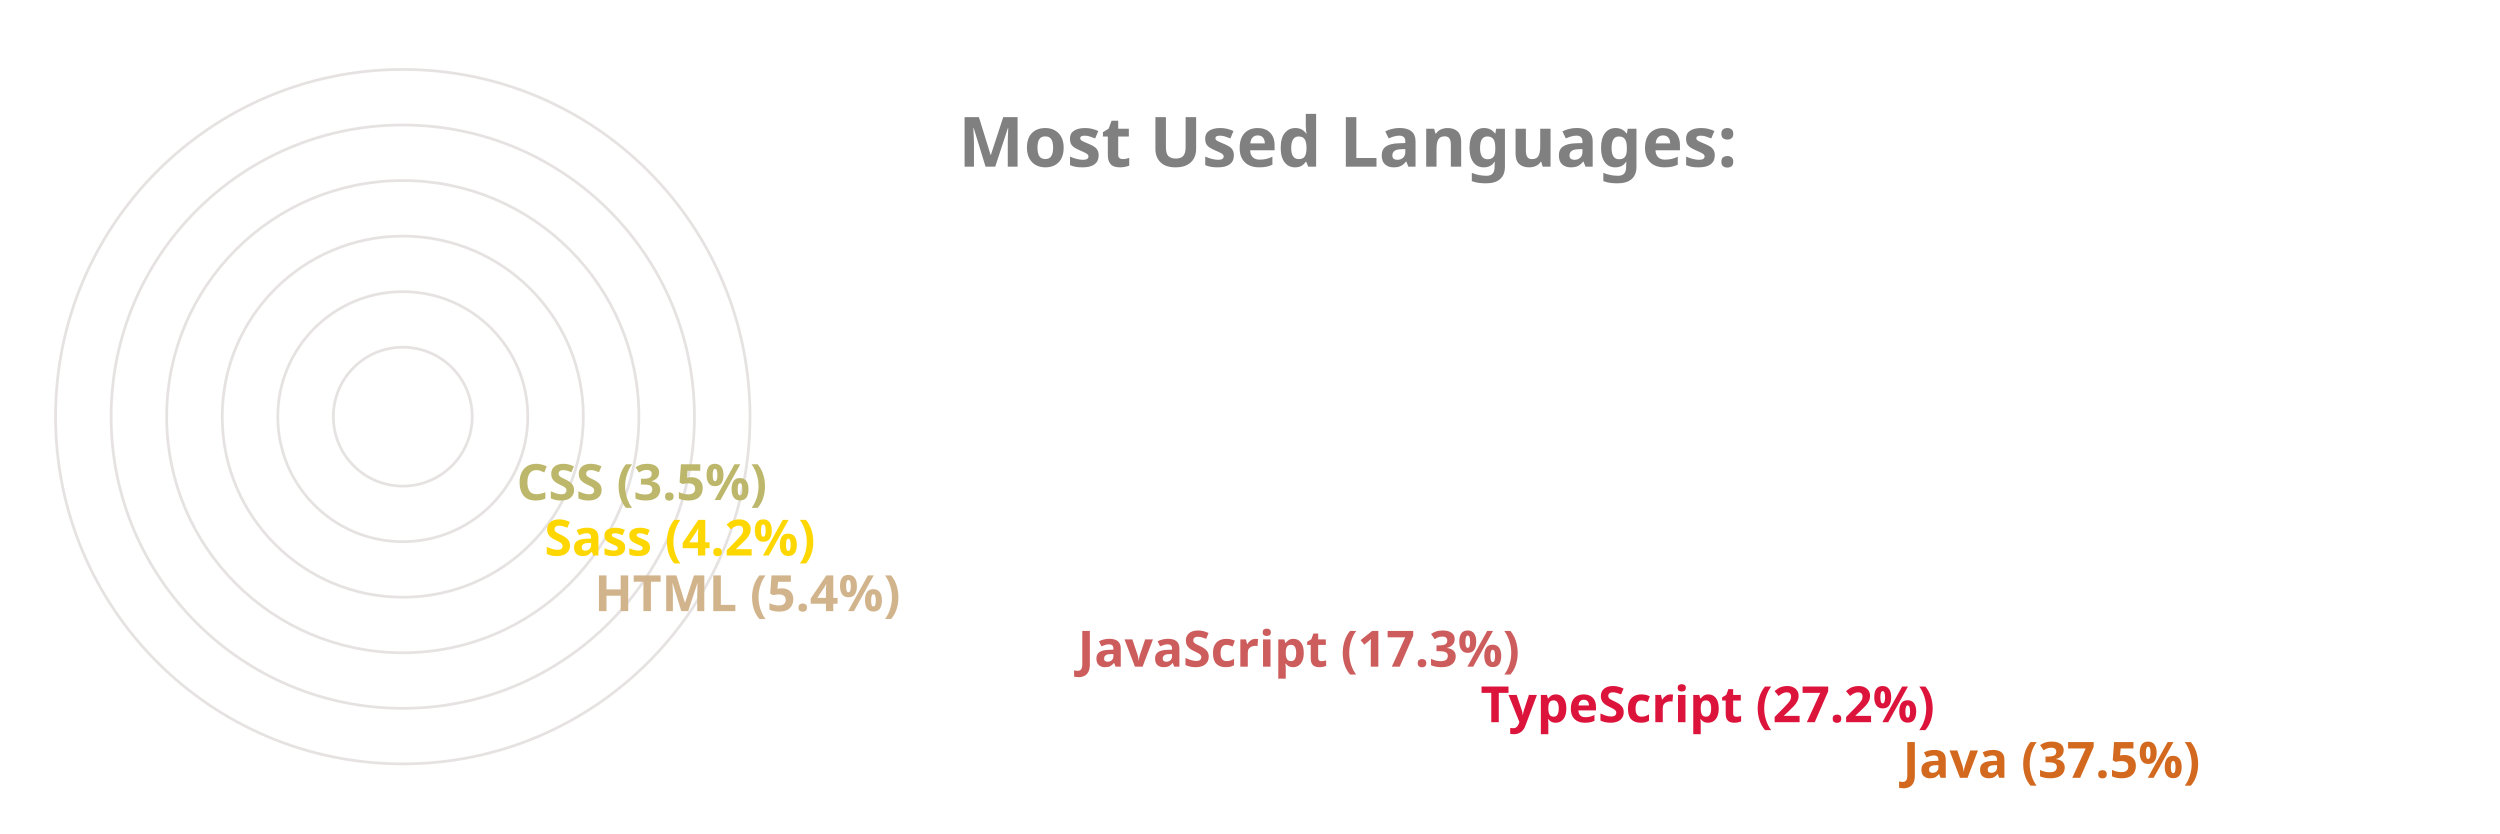
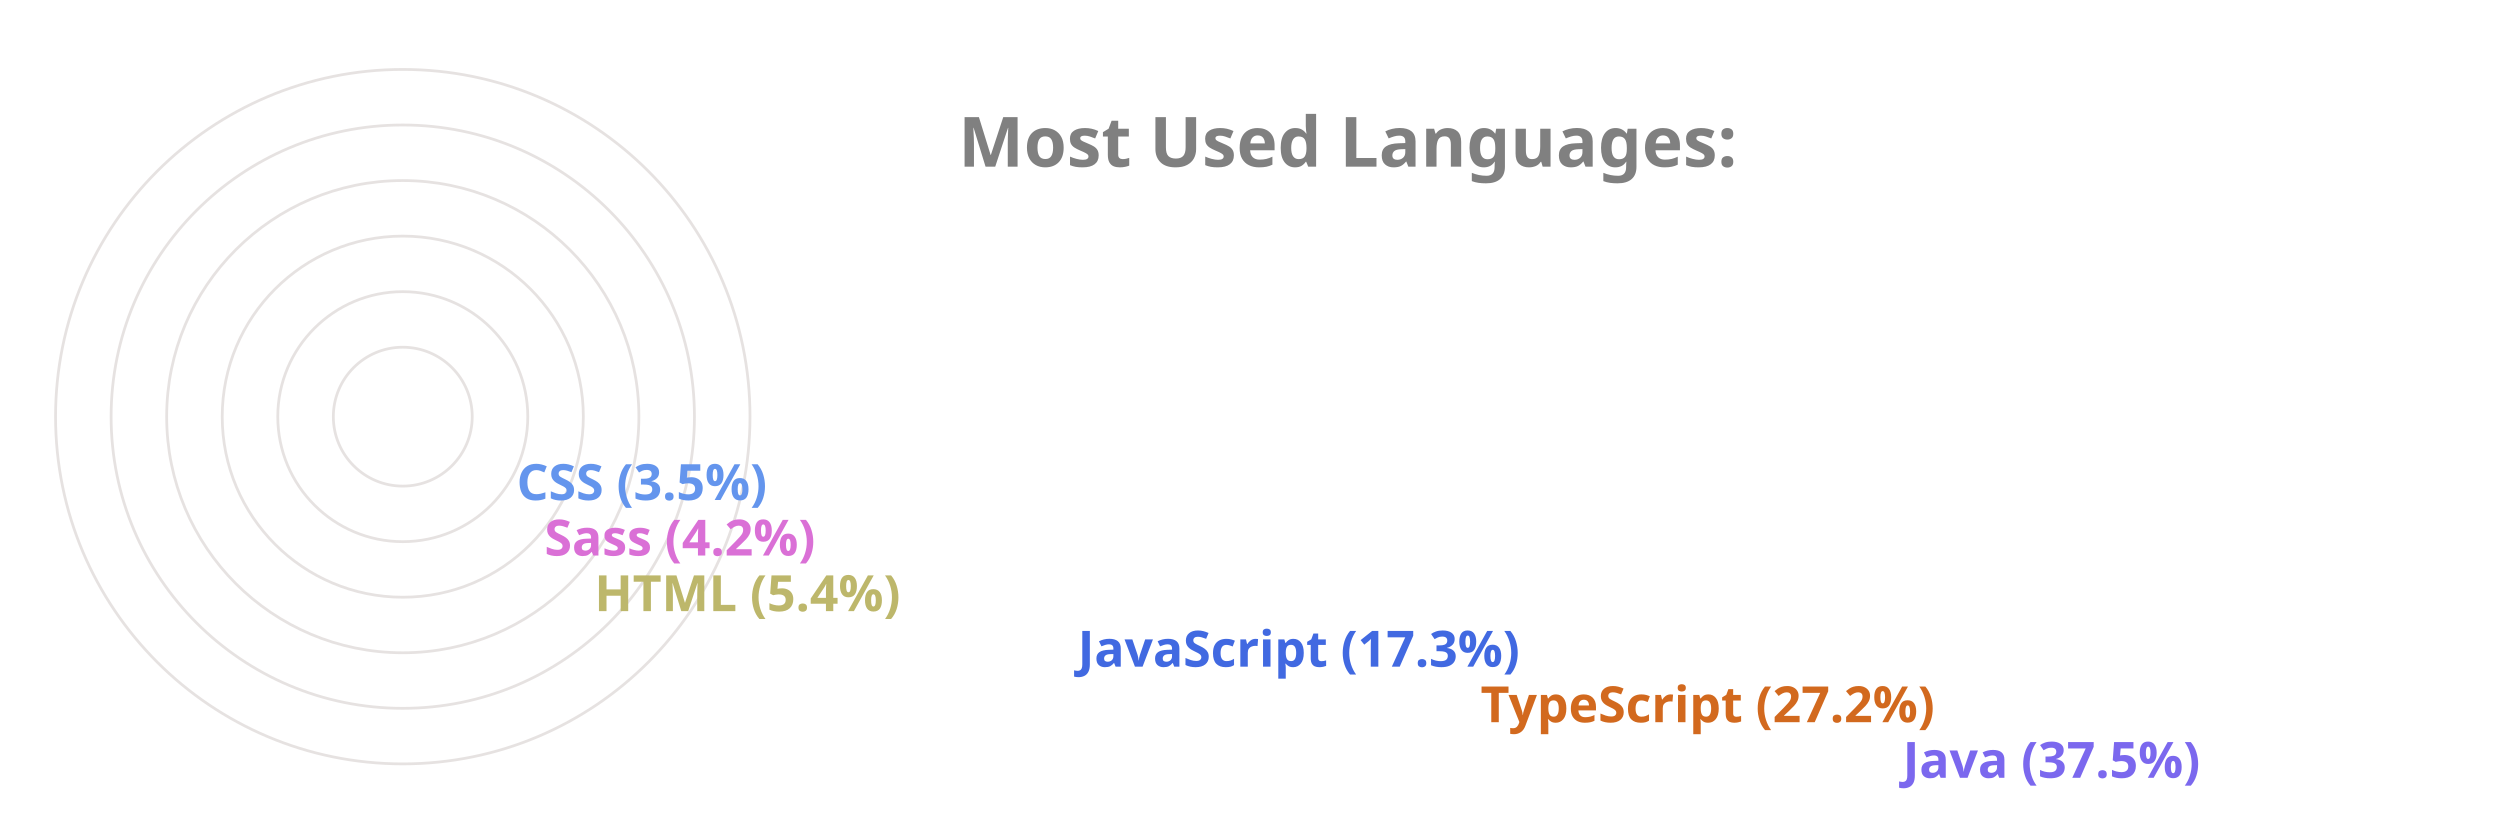
<svg xmlns="http://www.w3.org/2000/svg" viewBox="0 0 650 300" height="200px" width="600px">
  <style>
		.label {
			font: bold 25px sans-serif;
			color: #404040;
			-webkit-text-stroke: 1px white;
	  	}
		.name {
			font: bold 18px sans-serif;
			color: #404040;
	  	}

		.line {
			stroke-dasharray: 1000;
			stroke-dashoffset: 1000;
			animation: dash 3.5s ease-in-out forwards;	
			animation-iteration-count: infinite;
			animation-direction: alternate-reverse;
		}

		.path {
			stroke-dasharray: 1000;
			stroke-dashoffset: 1000;
			animation: dash 3.5s ease-in-out forwards;	
			animation-iteration-count: infinite;
			animation-direction: alternate-reverse;
		}
		  
		@keyframes dash {
			to {
				stroke-dashoffset: 0;
			}
		}

	</style>
  <g stroke="#E6E2E1" fill="none" stroke-width="1">
    <circle cx="20" cy="150" r="125" />
    <circle cx="20" cy="150" r="105" />
    <circle cx="20" cy="150" r="85" />
    <circle cx="20" cy="150" r="65" />
    <circle cx="20" cy="150" r="45" />
    <circle cx="20" cy="150" r="25" />
  </g>
  <g fill="none" stroke-width="20" class="line">
-     <line x2="550" y2="275" x1="20" y1="275" stroke="Chocolate" />
-     <line x2="398" y2="255" x1="20" y1="255" stroke="Crimson" />
-     <line x2="253" y2="235" x1="20" y1="235" stroke="IndianRed" />
-     <line x2="79" y2="215" x1="20" y1="215" stroke="Tan" />
-     <line x2="61" y2="195" x1="20" y1="195" stroke="Gold" />
-     <line x2="51" y2="175" x1="20" y1="175" stroke="DarkKhaki" />
+     <line x2="550" y2="275" x1="20" y1="275" stroke="MediumSlateBlue" />
+     <line x2="398" y2="255" x1="20" y1="255" stroke="Chocolate" />
+     <line x2="253" y2="235" x1="20" y1="235" stroke="RoyalBlue" />
+     <line x2="79" y2="215" x1="20" y1="215" stroke="DarkKhaki" />
+     <line x2="61" y2="195" x1="20" y1="195" stroke="Orchid" />
+     <line x2="51" y2="175" x1="20" y1="175" stroke="CornflowerBlue" />
  </g>
  <g fill="none" stroke-width="20" stroke-linecap="round" class="path">
-     <path d="M 20 275 A 125 125 45 0 1 -78 73" stroke="Chocolate" />
-     <path d="M 20 255 A 105 105 45 0 1 -73 102" stroke="Crimson" />
-     <path d="M 20 235 A 85 85 45 0 1 -61 125" stroke="IndianRed" />
-     <path d="M 20 215 A 65 65 45 0 1 -44 144" stroke="Tan" />
-     <path d="M 20 195 A 45 45 45 0 1 -24 146" stroke="Gold" />
-     <path d="M 20 175 A 25 25 45 0 1 -4 148" stroke="DarkKhaki" />
+     <path d="M 20 275 A 125 125 45 0 1 -78 73" stroke="MediumSlateBlue" />
+     <path d="M 20 255 A 105 105 45 0 1 -73 102" stroke="Chocolate" />
+     <path d="M 20 235 A 85 85 45 0 1 -61 125" stroke="RoyalBlue" />
+     <path d="M 20 215 A 65 65 45 0 1 -44 144" stroke="DarkKhaki" />
+     <path d="M 20 195 A 45 45 45 0 1 -24 146" stroke="Orchid" />
+     <path d="M 20 175 A 25 25 45 0 1 -4 148" stroke="CornflowerBlue" />
  </g>
  <g class="name">
-     <text x="560" y="280" fill="Chocolate">Java (37.5%)</text>
-     <text x="408" y="260" fill="Crimson">TypeScript (27.2%)</text>
-     <text x="263" y="240" fill="IndianRed">JavaScript (17.3%)</text>
-     <text x="89" y="220" fill="Tan">HTML (5.4%)</text>
-     <text x="71" y="200" fill="Gold">Sass (4.2%)</text>
-     <text x="61" y="180" fill="DarkKhaki">CSS (3.5%)</text>
+     <text x="560" y="280" fill="MediumSlateBlue">Java (37.5%)</text>
+     <text x="408" y="260" fill="Chocolate">TypeScript (27.2%)</text>
+     <text x="263" y="240" fill="RoyalBlue">JavaScript (17.3%)</text>
+     <text x="89" y="220" fill="DarkKhaki">HTML (5.4%)</text>
+     <text x="71" y="200" fill="Orchid">Sass (4.2%)</text>
+     <text x="61" y="180" fill="CornflowerBlue">CSS (3.5%)</text>
  </g>
  <g class="label">
    <text x="220" y="60" fill="grey">Most Used Languages:</text>
  </g>
</svg>
